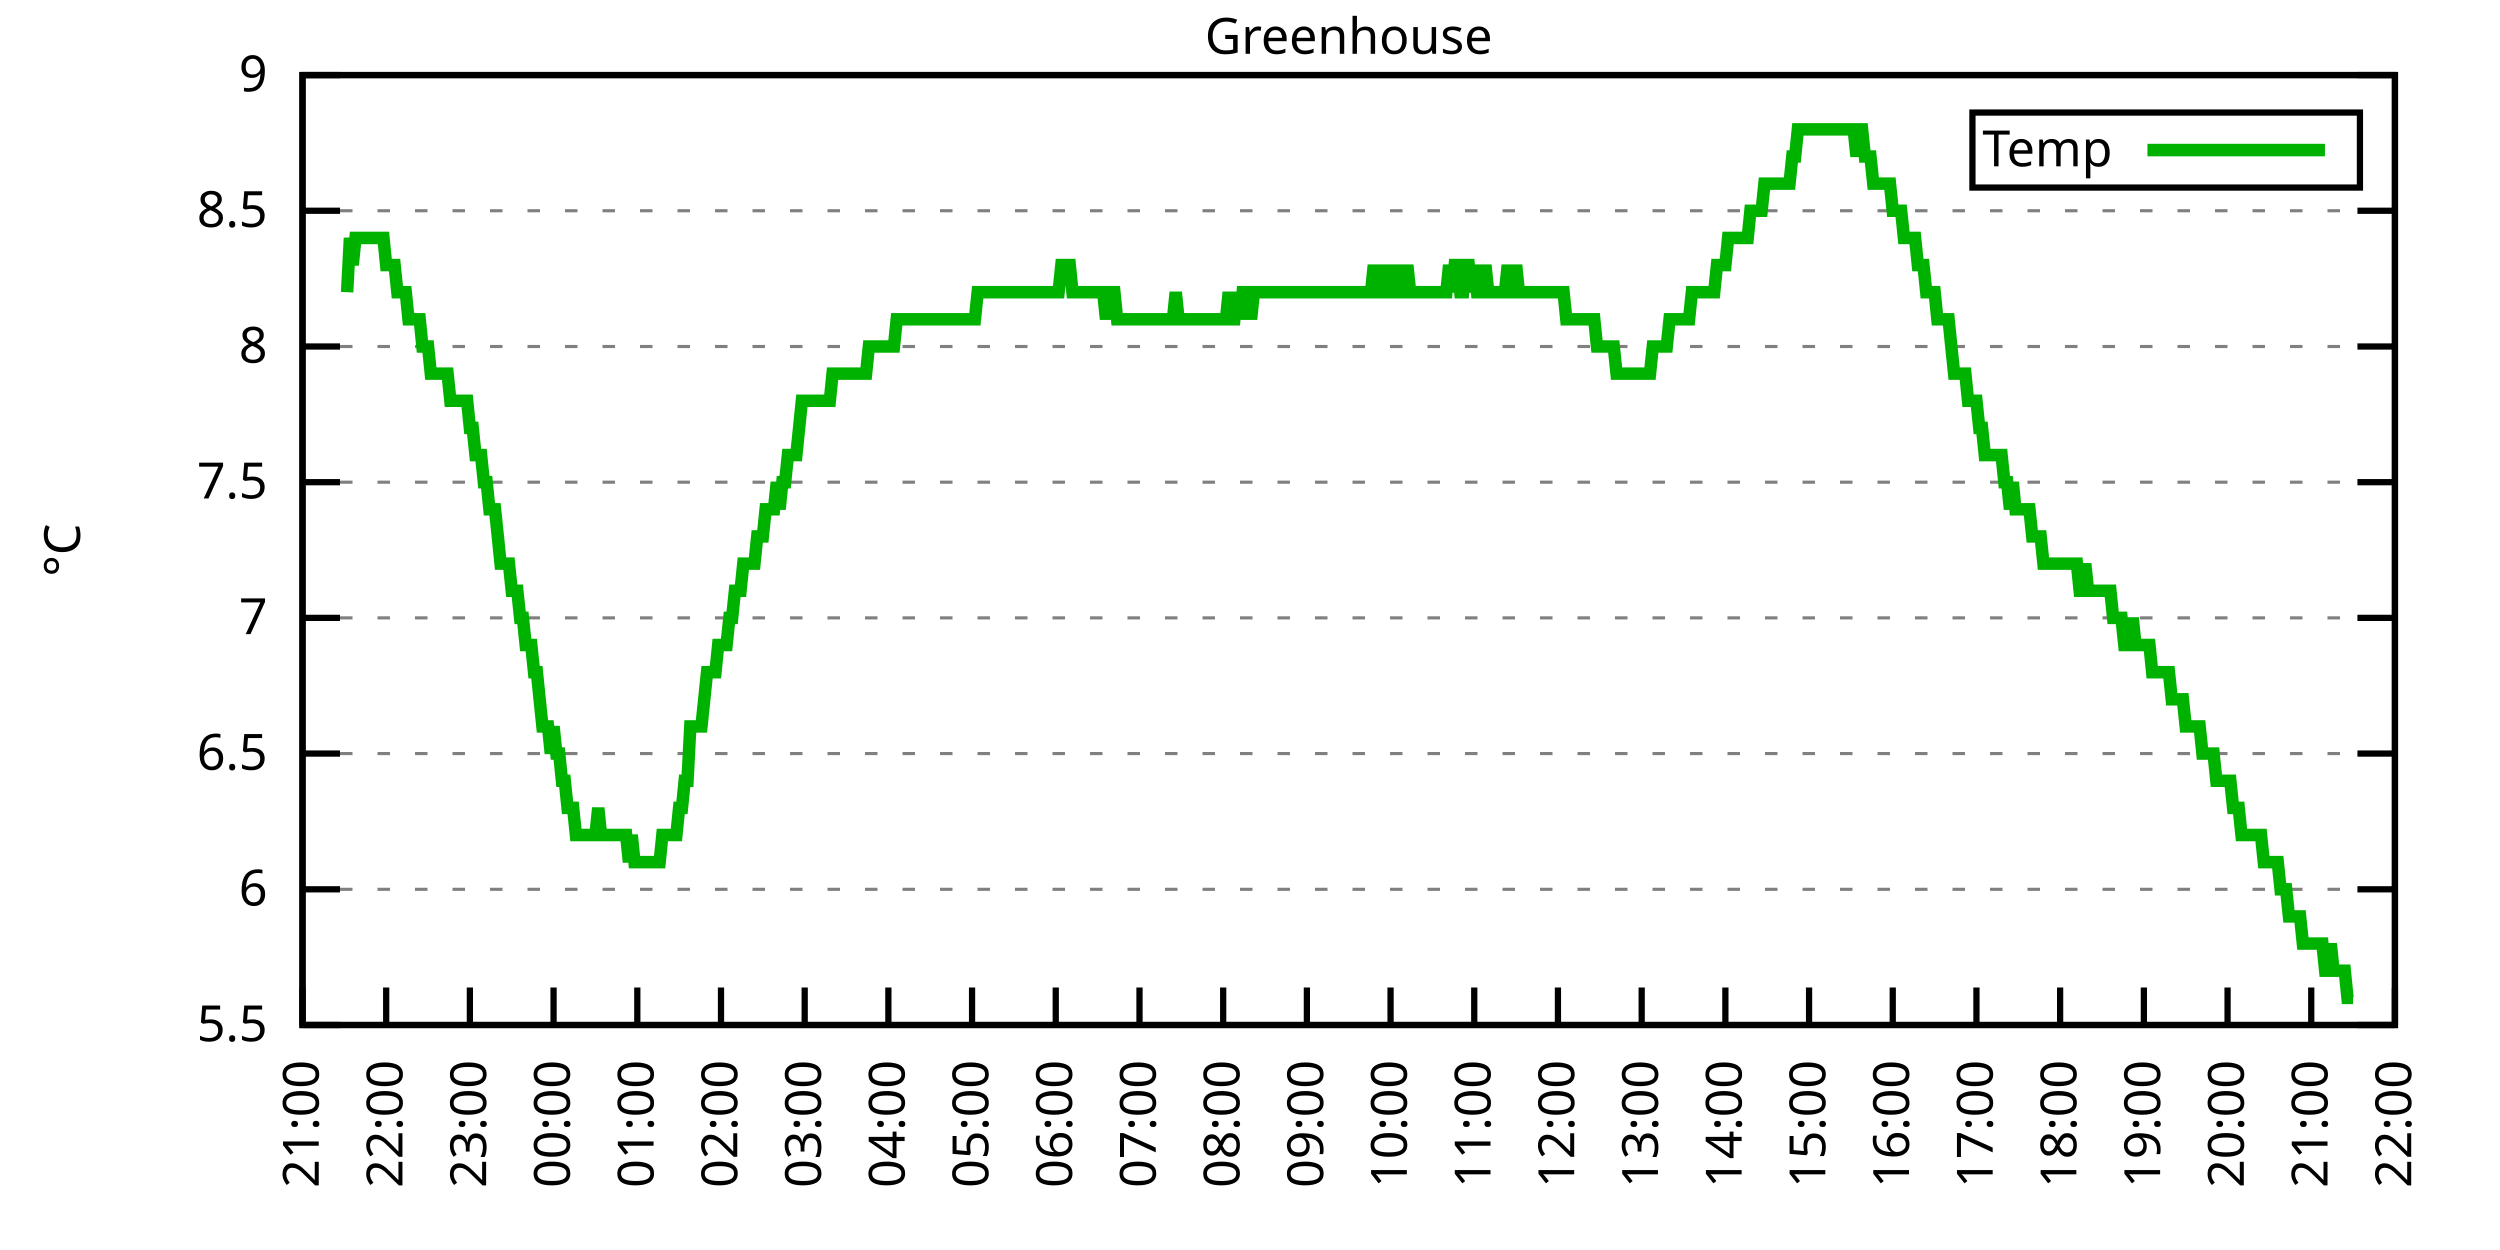
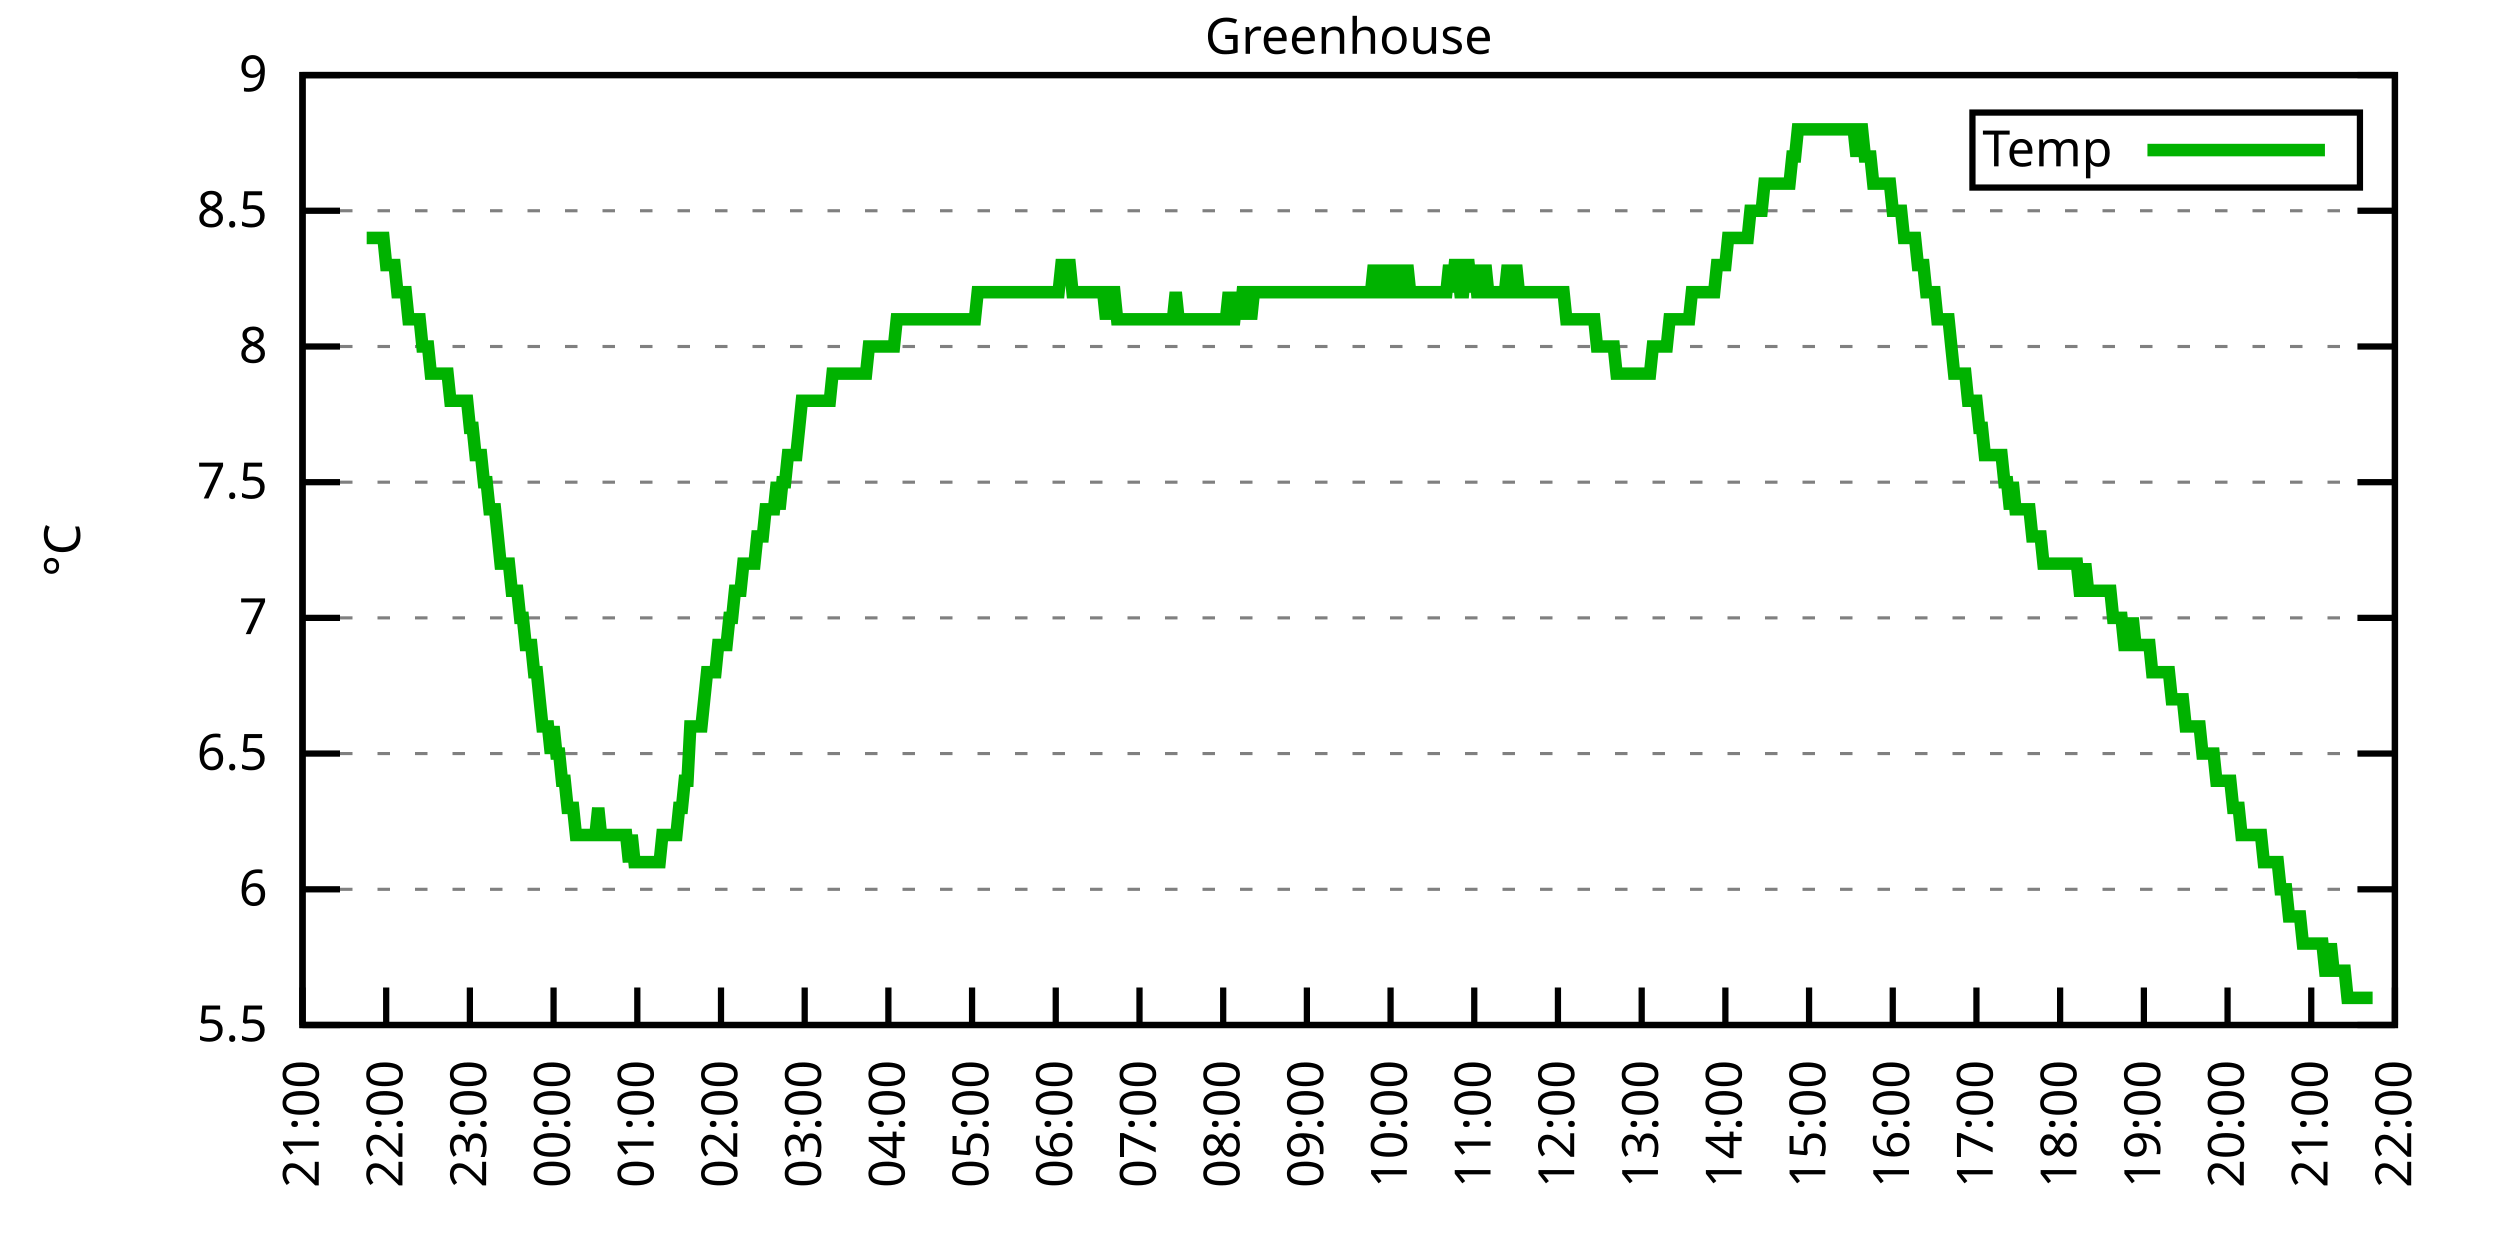
<svg xmlns="http://www.w3.org/2000/svg" xmlns:xlink="http://www.w3.org/1999/xlink" width="400" height="200" viewBox="0 0 400 200">
  <g id="gnuplot_canvas">
    <rect x="0" y="0" width="400" height="200" fill="none" />
    <defs>
      <circle id="gpDot" r="0.5" stroke-width="0.5" stroke="currentColor" />
      <path id="gpPt0" stroke-width="0.333" stroke="currentColor" d="M-1,0 h2 M0,-1 v2" />
      <path id="gpPt1" stroke-width="0.333" stroke="currentColor" d="M-1,-1 L1,1 M1,-1 L-1,1" />
      <path id="gpPt2" stroke-width="0.333" stroke="currentColor" d="M-1,0 L1,0 M0,-1 L0,1 M-1,-1 L1,1 M-1,1 L1,-1" />
      <rect id="gpPt3" stroke-width="0.333" stroke="currentColor" x="-1" y="-1" width="2" height="2" />
      <rect id="gpPt4" stroke-width="0.333" stroke="currentColor" fill="currentColor" x="-1" y="-1" width="2" height="2" />
      <circle id="gpPt5" stroke-width="0.333" stroke="currentColor" cx="0" cy="0" r="1" />
      <use xlink:href="#gpPt5" id="gpPt6" fill="currentColor" stroke="none" />
      <path id="gpPt7" stroke-width="0.333" stroke="currentColor" d="M0,-1.33 L-1.33,0.67 L1.33,0.67 z" />
      <use xlink:href="#gpPt7" id="gpPt8" fill="currentColor" stroke="none" />
      <use xlink:href="#gpPt7" id="gpPt9" stroke="currentColor" transform="rotate(180)" />
      <use xlink:href="#gpPt9" id="gpPt10" fill="currentColor" stroke="none" />
      <use xlink:href="#gpPt3" id="gpPt11" stroke="currentColor" transform="rotate(45)" />
      <use xlink:href="#gpPt11" id="gpPt12" fill="currentColor" stroke="none" />
      <path id="gpPt13" stroke-width="0.333" stroke="currentColor" d="M0,1.330 L1.265,0.411 L0.782,-1.067 L-0.782,-1.076 L-1.265,0.411 z" />
      <use xlink:href="#gpPt13" id="gpPt14" fill="currentColor" stroke="none" />
      <filter id="textbox" filterUnits="objectBoundingBox" x="0" y="0" height="1" width="1">
        <feFlood flood-color="white" flood-opacity="1" result="bgnd" />
        <feComposite in="SourceGraphic" in2="bgnd" operator="atop" />
      </filter>
      <filter id="greybox" filterUnits="objectBoundingBox" x="0" y="0" height="1" width="1">
        <feFlood flood-color="lightgrey" flood-opacity="1" result="grey" />
        <feComposite in="SourceGraphic" in2="grey" operator="atop" />
      </filter>
    </defs>
    <g fill="none" color="white" stroke="currentColor" stroke-width="1.00" stroke-linecap="butt" stroke-linejoin="miter">
</g>
    <g fill="none" color="black" stroke="currentColor" stroke-width="1.00" stroke-linecap="butt" stroke-linejoin="miter">
      <g stroke="none" shape-rendering="crispEdges">
        <polygon fill="rgb(255, 255, 255)" points="48.40,164.00 383.18,164.00 383.18,12.02 48.40,12.02 " />
      </g>
    </g>
    <g fill="none" color="black" stroke="currentColor" stroke-width="1.00" stroke-linecap="butt" stroke-linejoin="miter">
</g>
    <g fill="none" color="black" stroke="black" stroke-width="0.50" stroke-linecap="butt" stroke-linejoin="miter">
</g>
    <g fill="none" color="gray" stroke="currentColor" stroke-width="0.50" stroke-linecap="butt" stroke-linejoin="miter">
      <path stroke="gray" stroke-dasharray="2,4" class="gridline" d="M48.40,164.00 L383.19,164.00  " />
    </g>
    <g fill="none" color="gray" stroke="gray" stroke-width="1.00" stroke-linecap="butt" stroke-linejoin="miter">
</g>
    <g fill="none" color="black" stroke="currentColor" stroke-width="1.00" stroke-linecap="butt" stroke-linejoin="miter">
      <path stroke="black" d="M48.40,164.00 L54.40,164.00 M383.19,164.00 L377.19,164.00  " />
      <g transform="translate(42.80,166.60)" stroke="none" fill="black" font-family="Sans" font-size="8.00" text-anchor="end">
        <text>
          <tspan font-family="Sans"> 5.5</tspan>
        </text>
      </g>
    </g>
    <g fill="none" color="black" stroke="currentColor" stroke-width="1.00" stroke-linecap="butt" stroke-linejoin="miter">
</g>
    <g fill="none" color="black" stroke="black" stroke-width="0.50" stroke-linecap="butt" stroke-linejoin="miter">
</g>
    <g fill="none" color="gray" stroke="currentColor" stroke-width="0.50" stroke-linecap="butt" stroke-linejoin="miter">
      <path stroke="gray" stroke-dasharray="2,4" class="gridline" d="M48.40,142.29 L383.19,142.29  " />
    </g>
    <g fill="none" color="gray" stroke="gray" stroke-width="1.00" stroke-linecap="butt" stroke-linejoin="miter">
</g>
    <g fill="none" color="black" stroke="currentColor" stroke-width="1.00" stroke-linecap="butt" stroke-linejoin="miter">
      <path stroke="black" d="M48.40,142.29 L54.40,142.29 M383.19,142.29 L377.19,142.29  " />
      <g transform="translate(42.80,144.89)" stroke="none" fill="black" font-family="Sans" font-size="8.00" text-anchor="end">
        <text>
          <tspan font-family="Sans"> 6</tspan>
        </text>
      </g>
    </g>
    <g fill="none" color="black" stroke="currentColor" stroke-width="1.00" stroke-linecap="butt" stroke-linejoin="miter">
</g>
    <g fill="none" color="black" stroke="black" stroke-width="0.50" stroke-linecap="butt" stroke-linejoin="miter">
</g>
    <g fill="none" color="gray" stroke="currentColor" stroke-width="0.50" stroke-linecap="butt" stroke-linejoin="miter">
      <path stroke="gray" stroke-dasharray="2,4" class="gridline" d="M48.40,120.57 L383.19,120.57  " />
    </g>
    <g fill="none" color="gray" stroke="gray" stroke-width="1.00" stroke-linecap="butt" stroke-linejoin="miter">
</g>
    <g fill="none" color="black" stroke="currentColor" stroke-width="1.00" stroke-linecap="butt" stroke-linejoin="miter">
      <path stroke="black" d="M48.40,120.57 L54.40,120.57 M383.19,120.57 L377.19,120.57  " />
      <g transform="translate(42.80,123.17)" stroke="none" fill="black" font-family="Sans" font-size="8.00" text-anchor="end">
        <text>
          <tspan font-family="Sans"> 6.5</tspan>
        </text>
      </g>
    </g>
    <g fill="none" color="black" stroke="currentColor" stroke-width="1.00" stroke-linecap="butt" stroke-linejoin="miter">
</g>
    <g fill="none" color="black" stroke="black" stroke-width="0.50" stroke-linecap="butt" stroke-linejoin="miter">
</g>
    <g fill="none" color="gray" stroke="currentColor" stroke-width="0.50" stroke-linecap="butt" stroke-linejoin="miter">
      <path stroke="gray" stroke-dasharray="2,4" class="gridline" d="M48.40,98.86 L383.19,98.86  " />
    </g>
    <g fill="none" color="gray" stroke="gray" stroke-width="1.00" stroke-linecap="butt" stroke-linejoin="miter">
</g>
    <g fill="none" color="black" stroke="currentColor" stroke-width="1.00" stroke-linecap="butt" stroke-linejoin="miter">
      <path stroke="black" d="M48.40,98.86 L54.40,98.86 M383.19,98.86 L377.19,98.86  " />
      <g transform="translate(42.80,101.46)" stroke="none" fill="black" font-family="Sans" font-size="8.00" text-anchor="end">
        <text>
          <tspan font-family="Sans"> 7</tspan>
        </text>
      </g>
    </g>
    <g fill="none" color="black" stroke="currentColor" stroke-width="1.00" stroke-linecap="butt" stroke-linejoin="miter">
</g>
    <g fill="none" color="black" stroke="black" stroke-width="0.50" stroke-linecap="butt" stroke-linejoin="miter">
</g>
    <g fill="none" color="gray" stroke="currentColor" stroke-width="0.50" stroke-linecap="butt" stroke-linejoin="miter">
      <path stroke="gray" stroke-dasharray="2,4" class="gridline" d="M48.40,77.15 L383.19,77.15  " />
    </g>
    <g fill="none" color="gray" stroke="gray" stroke-width="1.00" stroke-linecap="butt" stroke-linejoin="miter">
</g>
    <g fill="none" color="black" stroke="currentColor" stroke-width="1.00" stroke-linecap="butt" stroke-linejoin="miter">
      <path stroke="black" d="M48.40,77.15 L54.40,77.15 M383.19,77.15 L377.19,77.15  " />
      <g transform="translate(42.80,79.75)" stroke="none" fill="black" font-family="Sans" font-size="8.00" text-anchor="end">
        <text>
          <tspan font-family="Sans"> 7.5</tspan>
        </text>
      </g>
    </g>
    <g fill="none" color="black" stroke="currentColor" stroke-width="1.00" stroke-linecap="butt" stroke-linejoin="miter">
</g>
    <g fill="none" color="black" stroke="black" stroke-width="0.50" stroke-linecap="butt" stroke-linejoin="miter">
</g>
    <g fill="none" color="gray" stroke="currentColor" stroke-width="0.50" stroke-linecap="butt" stroke-linejoin="miter">
      <path stroke="gray" stroke-dasharray="2,4" class="gridline" d="M48.40,55.44 L383.19,55.44  " />
    </g>
    <g fill="none" color="gray" stroke="gray" stroke-width="1.00" stroke-linecap="butt" stroke-linejoin="miter">
</g>
    <g fill="none" color="black" stroke="currentColor" stroke-width="1.00" stroke-linecap="butt" stroke-linejoin="miter">
      <path stroke="black" d="M48.40,55.44 L54.40,55.44 M383.19,55.44 L377.19,55.44  " />
      <g transform="translate(42.80,58.04)" stroke="none" fill="black" font-family="Sans" font-size="8.00" text-anchor="end">
        <text>
          <tspan font-family="Sans"> 8</tspan>
        </text>
      </g>
    </g>
    <g fill="none" color="black" stroke="currentColor" stroke-width="1.00" stroke-linecap="butt" stroke-linejoin="miter">
</g>
    <g fill="none" color="black" stroke="black" stroke-width="0.50" stroke-linecap="butt" stroke-linejoin="miter">
</g>
    <g fill="none" color="gray" stroke="currentColor" stroke-width="0.50" stroke-linecap="butt" stroke-linejoin="miter">
      <path stroke="gray" stroke-dasharray="2,4" class="gridline" d="M48.40,33.72 L383.19,33.72  " />
    </g>
    <g fill="none" color="gray" stroke="gray" stroke-width="1.00" stroke-linecap="butt" stroke-linejoin="miter">
</g>
    <g fill="none" color="black" stroke="currentColor" stroke-width="1.00" stroke-linecap="butt" stroke-linejoin="miter">
      <path stroke="black" d="M48.40,33.72 L54.40,33.72 M383.19,33.72 L377.19,33.72  " />
      <g transform="translate(42.80,36.32)" stroke="none" fill="black" font-family="Sans" font-size="8.00" text-anchor="end">
        <text>
          <tspan font-family="Sans"> 8.5</tspan>
        </text>
      </g>
    </g>
    <g fill="none" color="black" stroke="currentColor" stroke-width="1.00" stroke-linecap="butt" stroke-linejoin="miter">
</g>
    <g fill="none" color="black" stroke="black" stroke-width="0.50" stroke-linecap="butt" stroke-linejoin="miter">
</g>
    <g fill="none" color="gray" stroke="currentColor" stroke-width="0.50" stroke-linecap="butt" stroke-linejoin="miter">
      <path stroke="gray" stroke-dasharray="2,4" class="gridline" d="M48.40,12.01 L383.19,12.01  " />
    </g>
    <g fill="none" color="gray" stroke="gray" stroke-width="1.00" stroke-linecap="butt" stroke-linejoin="miter">
</g>
    <g fill="none" color="black" stroke="currentColor" stroke-width="1.00" stroke-linecap="butt" stroke-linejoin="miter">
      <path stroke="black" d="M48.40,12.01 L54.40,12.01 M383.19,12.01 L377.19,12.01  " />
      <g transform="translate(42.80,14.61)" stroke="none" fill="black" font-family="Sans" font-size="8.00" text-anchor="end">
        <text>
          <tspan font-family="Sans"> 9</tspan>
        </text>
      </g>
    </g>
    <g fill="none" color="black" stroke="currentColor" stroke-width="1.00" stroke-linecap="butt" stroke-linejoin="miter">
      <path stroke="black" d="M48.40,164.00 L48.40,158.00  " />
      <g transform="translate(51.00,169.60) rotate(270.00)" stroke="none" fill="black" font-family="Sans" font-size="8.00" text-anchor="end">
        <text>
          <tspan font-family="Sans">21:00</tspan>
        </text>
      </g>
    </g>
    <g fill="none" color="black" stroke="currentColor" stroke-width="1.00" stroke-linecap="butt" stroke-linejoin="miter">
      <path stroke="black" d="M61.79,164.00 L61.79,158.00  " />
      <g transform="translate(64.39,169.60) rotate(270.00)" stroke="none" fill="black" font-family="Sans" font-size="8.00" text-anchor="end">
        <text>
          <tspan font-family="Sans">22:00</tspan>
        </text>
      </g>
    </g>
    <g fill="none" color="black" stroke="currentColor" stroke-width="1.00" stroke-linecap="butt" stroke-linejoin="miter">
      <path stroke="black" d="M75.18,164.00 L75.18,158.00  " />
      <g transform="translate(77.78,169.60) rotate(270.00)" stroke="none" fill="black" font-family="Sans" font-size="8.00" text-anchor="end">
        <text>
          <tspan font-family="Sans">23:00</tspan>
        </text>
      </g>
    </g>
    <g fill="none" color="black" stroke="currentColor" stroke-width="1.00" stroke-linecap="butt" stroke-linejoin="miter">
      <path stroke="black" d="M88.57,164.00 L88.57,158.00  " />
      <g transform="translate(91.17,169.60) rotate(270.00)" stroke="none" fill="black" font-family="Sans" font-size="8.00" text-anchor="end">
        <text>
          <tspan font-family="Sans">00:00</tspan>
        </text>
      </g>
    </g>
    <g fill="none" color="black" stroke="currentColor" stroke-width="1.00" stroke-linecap="butt" stroke-linejoin="miter">
      <path stroke="black" d="M101.97,164.00 L101.97,158.00  " />
      <g transform="translate(104.57,169.60) rotate(270.00)" stroke="none" fill="black" font-family="Sans" font-size="8.00" text-anchor="end">
        <text>
          <tspan font-family="Sans">01:00</tspan>
        </text>
      </g>
    </g>
    <g fill="none" color="black" stroke="currentColor" stroke-width="1.00" stroke-linecap="butt" stroke-linejoin="miter">
      <path stroke="black" d="M115.36,164.00 L115.36,158.00  " />
      <g transform="translate(117.96,169.60) rotate(270.00)" stroke="none" fill="black" font-family="Sans" font-size="8.00" text-anchor="end">
        <text>
          <tspan font-family="Sans">02:00</tspan>
        </text>
      </g>
    </g>
    <g fill="none" color="black" stroke="currentColor" stroke-width="1.00" stroke-linecap="butt" stroke-linejoin="miter">
      <path stroke="black" d="M128.75,164.00 L128.75,158.00  " />
      <g transform="translate(131.35,169.60) rotate(270.00)" stroke="none" fill="black" font-family="Sans" font-size="8.00" text-anchor="end">
        <text>
          <tspan font-family="Sans">03:00</tspan>
        </text>
      </g>
    </g>
    <g fill="none" color="black" stroke="currentColor" stroke-width="1.00" stroke-linecap="butt" stroke-linejoin="miter">
      <path stroke="black" d="M142.14,164.00 L142.14,158.00  " />
      <g transform="translate(144.74,169.60) rotate(270.00)" stroke="none" fill="black" font-family="Sans" font-size="8.00" text-anchor="end">
        <text>
          <tspan font-family="Sans">04:00</tspan>
        </text>
      </g>
    </g>
    <g fill="none" color="black" stroke="currentColor" stroke-width="1.00" stroke-linecap="butt" stroke-linejoin="miter">
      <path stroke="black" d="M155.53,164.00 L155.53,158.00  " />
      <g transform="translate(158.13,169.60) rotate(270.00)" stroke="none" fill="black" font-family="Sans" font-size="8.00" text-anchor="end">
        <text>
          <tspan font-family="Sans">05:00</tspan>
        </text>
      </g>
    </g>
    <g fill="none" color="black" stroke="currentColor" stroke-width="1.00" stroke-linecap="butt" stroke-linejoin="miter">
      <path stroke="black" d="M168.92,164.00 L168.92,158.00  " />
      <g transform="translate(171.52,169.60) rotate(270.00)" stroke="none" fill="black" font-family="Sans" font-size="8.00" text-anchor="end">
        <text>
          <tspan font-family="Sans">06:00</tspan>
        </text>
      </g>
    </g>
    <g fill="none" color="black" stroke="currentColor" stroke-width="1.00" stroke-linecap="butt" stroke-linejoin="miter">
      <path stroke="black" d="M182.32,164.00 L182.32,158.00  " />
      <g transform="translate(184.92,169.60) rotate(270.00)" stroke="none" fill="black" font-family="Sans" font-size="8.00" text-anchor="end">
        <text>
          <tspan font-family="Sans">07:00</tspan>
        </text>
      </g>
    </g>
    <g fill="none" color="black" stroke="currentColor" stroke-width="1.00" stroke-linecap="butt" stroke-linejoin="miter">
      <path stroke="black" d="M195.71,164.00 L195.71,158.00  " />
      <g transform="translate(198.31,169.60) rotate(270.00)" stroke="none" fill="black" font-family="Sans" font-size="8.00" text-anchor="end">
        <text>
          <tspan font-family="Sans">08:00</tspan>
        </text>
      </g>
    </g>
    <g fill="none" color="black" stroke="currentColor" stroke-width="1.00" stroke-linecap="butt" stroke-linejoin="miter">
      <path stroke="black" d="M209.10,164.00 L209.10,158.00  " />
      <g transform="translate(211.70,169.60) rotate(270.00)" stroke="none" fill="black" font-family="Sans" font-size="8.00" text-anchor="end">
        <text>
          <tspan font-family="Sans">09:00</tspan>
        </text>
      </g>
    </g>
    <g fill="none" color="black" stroke="currentColor" stroke-width="1.00" stroke-linecap="butt" stroke-linejoin="miter">
      <path stroke="black" d="M222.49,164.00 L222.49,158.00  " />
      <g transform="translate(225.09,169.60) rotate(270.00)" stroke="none" fill="black" font-family="Sans" font-size="8.00" text-anchor="end">
        <text>
          <tspan font-family="Sans">10:00</tspan>
        </text>
      </g>
    </g>
    <g fill="none" color="black" stroke="currentColor" stroke-width="1.00" stroke-linecap="butt" stroke-linejoin="miter">
      <path stroke="black" d="M235.88,164.00 L235.88,158.00  " />
      <g transform="translate(238.48,169.60) rotate(270.00)" stroke="none" fill="black" font-family="Sans" font-size="8.00" text-anchor="end">
        <text>
          <tspan font-family="Sans">11:00</tspan>
        </text>
      </g>
    </g>
    <g fill="none" color="black" stroke="currentColor" stroke-width="1.00" stroke-linecap="butt" stroke-linejoin="miter">
      <path stroke="black" d="M249.27,164.00 L249.27,158.00  " />
      <g transform="translate(251.87,169.60) rotate(270.00)" stroke="none" fill="black" font-family="Sans" font-size="8.00" text-anchor="end">
        <text>
          <tspan font-family="Sans">12:00</tspan>
        </text>
      </g>
    </g>
    <g fill="none" color="black" stroke="currentColor" stroke-width="1.00" stroke-linecap="butt" stroke-linejoin="miter">
      <path stroke="black" d="M262.67,164.00 L262.67,158.00  " />
      <g transform="translate(265.27,169.60) rotate(270.00)" stroke="none" fill="black" font-family="Sans" font-size="8.00" text-anchor="end">
        <text>
          <tspan font-family="Sans">13:00</tspan>
        </text>
      </g>
    </g>
    <g fill="none" color="black" stroke="currentColor" stroke-width="1.00" stroke-linecap="butt" stroke-linejoin="miter">
      <path stroke="black" d="M276.06,164.00 L276.06,158.00  " />
      <g transform="translate(278.66,169.60) rotate(270.00)" stroke="none" fill="black" font-family="Sans" font-size="8.00" text-anchor="end">
        <text>
          <tspan font-family="Sans">14:00</tspan>
        </text>
      </g>
    </g>
    <g fill="none" color="black" stroke="currentColor" stroke-width="1.00" stroke-linecap="butt" stroke-linejoin="miter">
      <path stroke="black" d="M289.45,164.00 L289.45,158.00  " />
      <g transform="translate(292.05,169.60) rotate(270.00)" stroke="none" fill="black" font-family="Sans" font-size="8.00" text-anchor="end">
        <text>
          <tspan font-family="Sans">15:00</tspan>
        </text>
      </g>
    </g>
    <g fill="none" color="black" stroke="currentColor" stroke-width="1.00" stroke-linecap="butt" stroke-linejoin="miter">
      <path stroke="black" d="M302.84,164.00 L302.84,158.00  " />
      <g transform="translate(305.44,169.60) rotate(270.00)" stroke="none" fill="black" font-family="Sans" font-size="8.00" text-anchor="end">
        <text>
          <tspan font-family="Sans">16:00</tspan>
        </text>
      </g>
    </g>
    <g fill="none" color="black" stroke="currentColor" stroke-width="1.00" stroke-linecap="butt" stroke-linejoin="miter">
      <path stroke="black" d="M316.23,164.00 L316.23,158.00  " />
      <g transform="translate(318.83,169.60) rotate(270.00)" stroke="none" fill="black" font-family="Sans" font-size="8.00" text-anchor="end">
        <text>
          <tspan font-family="Sans">17:00</tspan>
        </text>
      </g>
    </g>
    <g fill="none" color="black" stroke="currentColor" stroke-width="1.00" stroke-linecap="butt" stroke-linejoin="miter">
      <path stroke="black" d="M329.62,164.00 L329.62,158.00  " />
      <g transform="translate(332.22,169.60) rotate(270.00)" stroke="none" fill="black" font-family="Sans" font-size="8.00" text-anchor="end">
        <text>
          <tspan font-family="Sans">18:00</tspan>
        </text>
      </g>
    </g>
    <g fill="none" color="black" stroke="currentColor" stroke-width="1.00" stroke-linecap="butt" stroke-linejoin="miter">
      <path stroke="black" d="M343.02,164.00 L343.02,158.00  " />
      <g transform="translate(345.62,169.60) rotate(270.00)" stroke="none" fill="black" font-family="Sans" font-size="8.00" text-anchor="end">
        <text>
          <tspan font-family="Sans">19:00</tspan>
        </text>
      </g>
    </g>
    <g fill="none" color="black" stroke="currentColor" stroke-width="1.00" stroke-linecap="butt" stroke-linejoin="miter">
      <path stroke="black" d="M356.41,164.00 L356.41,158.00  " />
      <g transform="translate(359.01,169.60) rotate(270.00)" stroke="none" fill="black" font-family="Sans" font-size="8.00" text-anchor="end">
        <text>
          <tspan font-family="Sans">20:00</tspan>
        </text>
      </g>
    </g>
    <g fill="none" color="black" stroke="currentColor" stroke-width="1.00" stroke-linecap="butt" stroke-linejoin="miter">
      <path stroke="black" d="M369.80,164.00 L369.80,158.00  " />
      <g transform="translate(372.40,169.60) rotate(270.00)" stroke="none" fill="black" font-family="Sans" font-size="8.00" text-anchor="end">
        <text>
          <tspan font-family="Sans">21:00</tspan>
        </text>
      </g>
    </g>
    <g fill="none" color="black" stroke="currentColor" stroke-width="1.00" stroke-linecap="butt" stroke-linejoin="miter">
      <path stroke="black" d="M383.19,164.00 L383.19,158.00  " />
      <g transform="translate(385.79,169.60) rotate(270.00)" stroke="none" fill="black" font-family="Sans" font-size="8.00" text-anchor="end">
        <text>
          <tspan font-family="Sans">22:00</tspan>
        </text>
      </g>
    </g>
    <g fill="none" color="black" stroke="currentColor" stroke-width="1.00" stroke-linecap="butt" stroke-linejoin="miter">
</g>
    <g fill="none" color="black" stroke="currentColor" stroke-width="1.00" stroke-linecap="butt" stroke-linejoin="miter">
      <path stroke="black" d="M48.40,12.01 L48.40,164.00 L383.19,164.00 L383.19,12.01 L48.40,12.01 Z  " />
    </g>
    <g fill="none" color="black" stroke="currentColor" stroke-width="1.00" stroke-linecap="butt" stroke-linejoin="miter">
</g>
    <g fill="none" color="black" stroke="currentColor" stroke-width="1.00" stroke-linecap="butt" stroke-linejoin="miter">
      <path stroke="black" d="M315.59,30.01 L315.59,18.01 L377.59,18.01 L377.59,30.01 L315.59,30.01 Z  " />
    </g>
    <g id="Greenhouse_plot_1">
      <g fill="none" color="white" stroke="black" stroke-width="2.00" stroke-linecap="butt" stroke-linejoin="miter">
</g>
      <g fill="none" color="black" stroke="currentColor" stroke-width="2.00" stroke-linecap="butt" stroke-linejoin="miter">
        <g transform="translate(337.99,26.61)" stroke="none" fill="black" font-family="Sans" font-size="8.00" text-anchor="end">
          <text>
            <tspan font-family="Sans">Temp</tspan>
          </text>
        </g>
      </g>
      <g fill="none" color="black" stroke="currentColor" stroke-width="2.00" stroke-linecap="butt" stroke-linejoin="miter">
-         <path stroke="rgb(  0, 178,   0)" d="M343.59,24.01 L371.99,24.01 M55.54,46.75 L55.99,38.07 L56.43,42.41 L56.88,38.07 L57.33,38.07 L57.77,38.07   L58.22,38.07 L58.67,38.07 L59.11,38.07 L59.56,38.07 L60.01,38.07 L60.45,38.07 L60.90,38.07 L61.35,38.07   L61.79,42.41 L62.24,42.41 L62.68,42.41 L63.13,42.41 L63.58,46.75 L64.02,46.75 L64.47,46.75 L64.92,46.75   L65.36,51.09 L65.81,51.09 L66.26,51.09 L66.70,51.09 L67.15,51.09 L67.59,55.44 L68.04,55.44 L68.49,55.44   L68.93,59.78 L69.38,59.78 L69.83,59.78 L70.27,59.78 L70.72,59.78 L71.17,59.78 L71.61,59.78 L72.06,64.12   L72.50,64.12 L72.95,64.12 L73.40,64.12 L73.84,64.12 L74.29,64.12 L74.74,64.12 L75.18,68.46 L75.63,68.46   L76.08,72.81 L76.52,72.81 L76.97,72.81 L77.42,77.15 L77.86,77.15 L78.31,81.49 L78.75,81.49 L79.20,81.49   L79.65,85.83 L80.09,90.18 L80.54,90.18 L80.99,90.18 L81.43,90.18 L81.88,94.52 L82.33,94.52 L82.77,94.52   L83.22,98.86 L83.66,98.86 L84.11,103.20 L84.56,103.20 L85.00,103.20 L85.45,107.55 L85.90,107.55 L86.34,111.89   L86.79,116.23 L87.24,116.23 L87.68,116.23 L88.13,120.57 L88.57,116.23 L89.02,120.57 L89.47,120.57 L89.91,124.92   L90.36,124.92 L90.81,129.26 L91.25,129.26 L91.70,129.26 L92.15,133.60 L92.59,133.60 L93.04,133.60 L93.49,133.60   L93.93,133.60 L94.38,133.60 L94.82,133.60 L95.27,133.60 L95.72,129.26 L96.16,133.60 L96.61,133.60 L97.06,133.60   L97.50,133.60 L97.95,133.60 L98.40,133.60 L98.84,133.60 L99.29,133.60 L99.73,133.60 L100.18,133.60 L100.63,137.94   L101.07,133.60 L101.52,137.94 L101.97,137.94 L102.41,137.94 L102.86,137.94 L103.31,137.94 L103.75,137.94 L104.20,137.94   L104.64,137.94 L105.09,137.94 L105.54,137.94 L105.98,133.60 L106.43,133.60 L106.88,133.60 L107.32,133.60 L107.77,133.60   L108.22,133.60 L108.66,129.26 L109.11,129.26 L109.55,124.92 L110.00,124.92 L110.45,116.23 L110.89,116.23 L111.34,116.23   L111.79,116.23 L112.23,116.23 L112.68,111.89 L113.13,107.55 L113.57,107.55 L114.02,107.55 L114.47,107.55 L114.91,103.20   L115.36,103.20 L115.80,103.20 L116.25,103.20 L116.70,98.86 L117.14,98.86 L117.59,94.52 L118.04,94.52 L118.48,94.52   L118.93,90.18 L119.38,90.18 L119.82,90.18 L120.27,90.18 L120.71,90.18 L121.16,85.83 L121.61,85.83 L122.05,85.83   L122.50,81.49 L122.95,81.49 L123.39,81.49 L123.84,81.49 L124.29,77.15 L124.73,81.49 L125.18,77.15 L125.62,77.15   L126.07,72.81 L126.52,72.81 L126.96,72.81 L127.41,72.81 L127.86,68.46 L128.30,64.12 L128.75,64.12 L129.20,64.12   L129.64,64.12 L130.09,64.12 L130.54,64.12 L130.98,64.12 L131.43,64.12 L131.87,64.12 L132.32,64.12 L132.77,64.12   L133.21,59.78 L133.66,59.78 L134.11,59.78 L134.55,59.78 L135.00,59.78 L135.45,59.78 L135.89,59.78 L136.34,59.78   L136.78,59.78 L137.23,59.78 L137.68,59.78 L138.12,59.78 L138.57,59.78 L139.02,55.44 L139.46,55.44 L139.91,55.44   L140.36,55.44 L140.80,55.44 L141.25,55.44 L141.69,55.44 L142.14,55.44 L142.59,55.44 L143.03,55.44 L143.48,51.09   L143.93,51.09 L144.37,51.09 L144.82,51.09 L145.27,51.09 L145.71,51.09 L146.16,51.09 L146.61,51.09 L147.05,51.09   L147.50,51.09 L147.94,51.09 L148.39,51.09 L148.84,51.09 L149.28,51.09 L149.73,51.09 L150.18,51.09 L150.62,51.09   L151.07,51.09 L151.52,51.09 L151.96,51.09 L152.41,51.09 L152.85,51.09 L153.30,51.09 L153.75,51.09 L154.19,51.09   L154.64,51.09 L155.09,51.09 L155.53,51.09 L155.98,51.09 L156.43,46.75 L156.87,46.75 L157.32,46.75 L157.76,46.75   L158.21,46.75 L158.66,46.75 L159.10,46.75 L159.55,46.75 L160.00,46.75 L160.44,46.75 L160.89,46.75 L161.34,46.75   L161.78,46.75 L162.23,46.75 L162.67,46.75 L163.12,46.75 L163.57,46.75 L164.01,46.75 L164.46,46.75 L164.91,46.75   L165.35,46.75 L165.80,46.75 L166.25,46.75 L166.69,46.75 L167.14,46.75 L167.59,46.75 L168.03,46.75 L168.48,46.75   L168.92,46.75 L169.37,46.75 L169.82,42.41 L170.26,42.41 L170.71,42.41 L171.16,42.41 L171.60,46.75 L172.05,46.75   L172.50,46.75 L172.94,46.75 L173.39,46.75 L173.83,46.75 L174.28,46.75 L174.73,46.75 L175.17,46.75 L175.62,46.75   L176.07,46.75 L176.51,46.75 L176.96,51.09 L177.41,46.75 L177.85,46.75 L178.30,46.75 L178.74,51.09 L179.19,51.09   L179.64,51.09 L180.08,51.09 L180.53,51.09 L180.98,51.09 L181.42,51.09 L181.87,51.09 L182.32,51.09 L182.76,51.09   L183.21,51.09 L183.66,51.09 L184.10,51.09 L184.55,51.09 L184.99,51.09 L185.44,51.09 L185.89,51.09 L186.33,51.09   L186.78,51.09 L187.23,51.09 L187.67,51.09 L188.12,46.75 L188.57,51.09 L189.01,51.09 L189.46,51.09 L189.90,51.09   L190.35,51.09 L190.80,51.09 L191.24,51.09 L191.69,51.09 L192.14,51.09 L192.58,51.09 L193.03,51.09 L193.48,51.09   L193.92,51.09 L194.37,51.09 L194.81,51.09 L195.26,51.09 L195.71,51.09 L196.15,51.09 L196.60,46.75 L197.05,51.09   L197.49,51.09 L197.94,46.75 L198.39,51.09 L198.83,46.75 L199.28,46.75 L199.73,46.75 L200.17,51.09 L200.62,46.75   L201.06,46.75 L201.51,46.75 L201.96,46.75 L202.40,46.75 L202.85,46.75 L203.30,46.75 L203.74,46.75 L204.19,46.75   L204.64,46.75 L205.08,46.75 L205.53,46.75 L205.97,46.75 L206.42,46.75 L206.87,46.75 L207.31,46.75 L207.76,46.75   L208.21,46.75 L208.65,46.75 L209.10,46.75 L209.55,46.75 L209.99,46.75 L210.44,46.75 L210.88,46.75 L211.33,46.75   L211.78,46.75 L212.22,46.75 L212.67,46.75 L213.12,46.75 L213.56,46.75 L214.01,46.75 L214.46,46.75 L214.90,46.75   L215.35,46.75 L215.80,46.75 L216.24,46.75 L216.69,46.75 L217.13,46.75 L217.58,46.75 L218.03,46.75 L218.47,46.75   L218.92,46.75 L219.37,46.75 L219.81,42.41 L220.26,46.75 L220.71,46.75 L221.15,42.41 L221.60,46.75 L222.04,46.75   L222.49,42.41 L222.94,46.75 L223.38,46.75 L223.83,42.41 L224.28,46.75 L224.72,46.75 L225.17,42.41 L225.62,46.75   L226.06,46.75 L226.51,46.75 L226.95,46.75 L227.40,46.75 L227.85,46.75 L228.29,46.75 L228.74,46.75 L229.19,46.75   L229.63,46.75 L230.08,46.75 L230.53,46.75 L230.97,46.75 L231.42,46.75 L231.86,42.41 L232.31,46.75 L232.76,42.41   L233.20,42.41 L233.65,46.75 L234.10,46.75 L234.54,42.41 L234.99,42.41 L235.44,46.75 L235.88,42.41 L236.33,46.75   L236.78,46.75 L237.22,46.75 L237.67,42.41 L238.11,46.75 L238.56,46.75 L239.01,46.75 L239.45,46.75 L239.90,46.75   L240.35,46.75 L240.79,46.75 L241.24,42.41 L241.69,46.75 L242.13,46.75 L242.58,42.41 L243.02,46.75 L243.47,46.75   L243.92,46.75 L244.36,46.75 L244.81,46.75 L245.26,46.75 L245.70,46.75 L246.15,46.75 L246.60,46.75 L247.04,46.75   L247.49,46.75 L247.93,46.75 L248.38,46.75 L248.83,46.75 L249.27,46.75 L249.72,46.75 L250.17,46.75 L250.61,51.09   L251.06,51.09 L251.51,51.09 L251.95,51.09 L252.40,51.09 L252.85,51.09 L253.29,51.09 L253.74,51.09 L254.18,51.09   L254.63,51.09 L255.08,51.09 L255.52,55.44 L255.97,55.44 L256.42,55.44 L256.86,55.44 L257.31,55.44 L257.76,55.44   L258.20,55.44 L258.65,59.78 L259.09,59.78 L259.54,59.78 L259.99,59.78 L260.43,59.78 L260.88,59.78 L261.33,59.78   L261.77,59.78 L262.22,59.78 L262.67,59.78 L263.11,59.78 L263.56,59.78 L264.00,59.78 L264.45,55.44 L264.90,55.44   L265.34,55.44 L265.79,55.44 L266.24,55.44 L266.68,55.44 L267.13,51.09 L267.58,51.09 L268.02,51.09 L268.47,51.09   L268.92,51.09 L269.36,51.09 L269.81,51.09 L270.25,51.09 L270.70,46.75 L271.15,46.75 L271.59,46.75 L272.04,46.75   L272.49,46.75 L272.93,46.75 L273.38,46.75 L273.83,46.75 L274.27,46.75 L274.72,42.41 L275.16,42.41 L275.61,42.41   L276.06,42.41 L276.50,38.07 L276.95,38.07 L277.40,38.07 L277.84,38.07 L278.29,38.07 L278.74,38.07 L279.18,38.07   L279.63,38.07 L280.07,33.72 L280.52,33.72 L280.97,33.72 L281.41,33.72 L281.86,33.72 L282.31,29.38 L282.75,29.38   L283.20,29.38 L283.65,29.38 L284.09,29.38 L284.54,29.38 L284.98,29.38 L285.43,29.38 L285.88,29.38 L286.32,29.38   L286.77,25.04 L287.22,25.04 L287.66,20.70 L288.11,20.70 L288.56,20.70 L289.00,20.70 L289.45,20.70 L289.90,20.70   L290.34,20.70 L290.79,20.70 L291.23,20.70 L291.68,20.70 L292.13,20.70 L292.57,20.70 L293.02,20.70 L293.47,20.70   L293.91,20.70 L294.36,20.70 L294.81,20.70 L295.25,20.70 L295.70,20.70 L296.14,20.70 L296.59,20.70 L297.04,25.04   L297.48,20.70 L297.93,20.70 L298.38,25.04 L298.82,25.04 L299.27,25.04 L299.72,29.38 L300.16,29.38 L300.61,29.38   L301.05,29.38 L301.50,29.38 L301.95,29.38 L302.39,29.38 L302.84,33.72 L303.29,33.72 L303.73,33.72 L304.18,33.72   L304.63,38.07 L305.07,38.07 L305.52,38.07 L305.97,38.07 L306.41,38.07 L306.86,42.41 L307.30,42.41 L307.75,42.41   L308.20,46.75 L308.64,46.75 L309.09,46.75 L309.54,46.75 L309.98,51.09 L310.43,51.09 L310.88,51.09 L311.32,51.09   L311.77,51.09 L312.21,55.44 L312.66,59.78 L313.11,59.78 L313.55,59.78 L314.00,59.78 L314.45,59.78 L314.89,64.12   L315.34,64.12 L315.79,64.12 L316.23,64.12 L316.68,68.46 L317.12,68.46 L317.57,72.81 L318.02,72.81 L318.46,72.81   L318.91,72.81 L319.36,72.81 L319.80,72.81 L320.25,72.81 L320.70,77.15 L321.14,77.15 L321.59,81.49 L322.04,77.15   L322.48,81.49 L322.93,81.49 L323.37,81.49 L323.82,81.49 L324.27,81.49 L324.71,81.49 L325.16,85.83 L325.61,85.83   L326.05,85.83 L326.50,85.83 L326.95,90.18 L327.39,90.18 L327.84,90.18 L328.28,90.18 L328.73,90.18 L329.18,90.18   L329.62,90.18 L330.07,90.18 L330.52,90.18 L330.96,90.18 L331.41,90.18 L331.86,90.18 L332.30,90.18 L332.75,94.52   L333.19,94.52 L333.64,90.18 L334.09,94.52 L334.53,94.52 L334.98,94.52 L335.43,94.52 L335.87,94.52 L336.32,94.52   L336.77,94.52 L337.21,94.52 L337.66,94.52 L338.10,98.86 L338.55,98.86 L339.00,98.86 L339.44,98.86 L339.89,103.20   L340.34,103.20 L340.78,103.20 L341.23,98.86 L341.68,103.20 L342.12,103.20 L342.57,103.20 L343.02,103.20 L343.46,103.20   L343.91,103.20 L344.35,107.55 L344.80,107.55 L345.25,107.55 L345.69,107.55 L346.14,107.55 L346.59,107.55 L347.03,107.55   L347.48,111.89 L347.93,111.89 L348.37,111.89 L348.82,111.89 L349.26,111.89 L349.71,116.23 L350.16,116.23 L350.60,116.23   L351.05,116.23 L351.50,116.23 L351.94,116.23 L352.39,120.57 L352.84,120.57 L353.28,120.57 L353.73,120.57 L354.17,120.57   L354.62,124.92 L355.07,124.92 L355.51,124.92 L355.96,124.92 L356.41,124.92 L356.85,124.92 L357.30,129.26 L357.75,129.26   L358.19,129.26 L358.64,133.60 L359.09,133.60 L359.53,133.60 L359.98,133.60 L360.42,133.60 L360.87,133.60 L361.32,133.60   L361.76,133.60 L362.21,137.94 L362.66,137.94 L363.10,137.94 L363.55,137.94 L364.00,137.94 L364.44,137.94 L364.89,142.29   L365.33,142.29 L365.78,142.29 L366.23,146.63 L366.67,146.63 L367.12,146.63 L367.57,146.63 L368.01,146.63 L368.46,150.97   L368.91,150.97 L369.35,150.97 L369.80,150.97 L370.24,150.97 L370.69,150.97 L371.14,150.97 L371.58,150.97 L372.03,155.31   L372.48,155.31 L372.92,150.97 L373.37,155.31 L373.82,155.31 L374.26,155.31 L374.71,155.31 L375.16,155.31 L375.60,159.66   L376.05,159.66 L376.49,159.66  " />
+         <path stroke="rgb(  0, 178,   0)" d="M343.59,24.01 L371.99,24.01 M58.67,38.07 L59.11,38.07 L59.56,38.07 L60.01,38.07 L60.45,38.07 L60.90,38.07   L61.35,38.07 L61.79,42.41 L62.24,42.41 L62.68,42.41 L63.13,42.41 L63.58,46.75 L64.02,46.75 L64.47,46.75   L64.92,46.75 L65.36,51.09 L65.81,51.09 L66.26,51.09 L66.70,51.09 L67.15,51.09 L67.59,55.44 L68.04,55.44   L68.49,55.44 L68.93,59.78 L69.38,59.78 L69.83,59.78 L70.27,59.78 L70.72,59.78 L71.17,59.78 L71.61,59.78   L72.06,64.12 L72.50,64.12 L72.95,64.12 L73.40,64.12 L73.84,64.12 L74.29,64.12 L74.74,64.12 L75.18,68.46   L75.63,68.46 L76.08,72.81 L76.52,72.81 L76.97,72.81 L77.42,77.15 L77.86,77.15 L78.31,81.49 L78.75,81.49   L79.20,81.49 L79.65,85.83 L80.09,90.18 L80.54,90.18 L80.99,90.18 L81.43,90.18 L81.88,94.52 L82.33,94.52   L82.77,94.52 L83.22,98.86 L83.66,98.86 L84.11,103.20 L84.56,103.20 L85.00,103.20 L85.45,107.55 L85.90,107.55   L86.34,111.89 L86.79,116.23 L87.24,116.23 L87.68,116.23 L88.13,120.57 L88.57,116.23 L89.02,120.57 L89.47,120.57   L89.91,124.92 L90.36,124.92 L90.81,129.26 L91.25,129.26 L91.70,129.26 L92.15,133.60 L92.59,133.60 L93.04,133.60   L93.49,133.60 L93.93,133.60 L94.38,133.60 L94.82,133.60 L95.27,133.60 L95.72,129.26 L96.16,133.60 L96.61,133.60   L97.06,133.60 L97.50,133.60 L97.95,133.60 L98.40,133.60 L98.84,133.60 L99.29,133.60 L99.73,133.60 L100.18,133.60   L100.63,137.94 L101.07,133.60 L101.52,137.94 L101.97,137.94 L102.41,137.94 L102.86,137.94 L103.31,137.94 L103.75,137.94   L104.20,137.94 L104.64,137.94 L105.09,137.94 L105.54,137.94 L105.98,133.60 L106.43,133.60 L106.88,133.60 L107.32,133.60   L107.77,133.60 L108.22,133.60 L108.66,129.26 L109.11,129.26 L109.55,124.92 L110.00,124.92 L110.45,116.23 L110.89,116.23   L111.34,116.23 L111.79,116.23 L112.23,116.23 L112.68,111.89 L113.13,107.55 L113.57,107.55 L114.02,107.55 L114.47,107.55   L114.91,103.20 L115.36,103.20 L115.80,103.20 L116.25,103.20 L116.70,98.86 L117.14,98.86 L117.59,94.52 L118.04,94.52   L118.48,94.52 L118.93,90.18 L119.38,90.18 L119.82,90.18 L120.27,90.18 L120.71,90.18 L121.16,85.83 L121.61,85.83   L122.05,85.83 L122.50,81.49 L122.95,81.49 L123.39,81.49 L123.84,81.49 L124.29,77.15 L124.73,81.49 L125.18,77.15   L125.62,77.15 L126.07,72.81 L126.52,72.81 L126.96,72.81 L127.41,72.81 L127.86,68.46 L128.30,64.12 L128.75,64.12   L129.20,64.12 L129.64,64.12 L130.09,64.12 L130.54,64.12 L130.98,64.12 L131.43,64.12 L131.87,64.12 L132.32,64.12   L132.77,64.12 L133.21,59.78 L133.66,59.78 L134.11,59.78 L134.55,59.78 L135.00,59.78 L135.45,59.78 L135.89,59.78   L136.34,59.78 L136.78,59.78 L137.23,59.78 L137.68,59.78 L138.12,59.78 L138.57,59.78 L139.02,55.44 L139.46,55.44   L139.91,55.44 L140.36,55.44 L140.80,55.44 L141.25,55.44 L141.69,55.44 L142.14,55.44 L142.59,55.44 L143.03,55.44   L143.48,51.09 L143.93,51.09 L144.37,51.09 L144.82,51.09 L145.27,51.09 L145.71,51.09 L146.16,51.09 L146.61,51.09   L147.05,51.09 L147.50,51.09 L147.94,51.09 L148.39,51.09 L148.84,51.09 L149.28,51.09 L149.73,51.09 L150.18,51.09   L150.62,51.09 L151.07,51.09 L151.52,51.09 L151.96,51.09 L152.41,51.09 L152.85,51.09 L153.30,51.09 L153.75,51.09   L154.19,51.09 L154.64,51.09 L155.09,51.09 L155.53,51.09 L155.98,51.09 L156.43,46.75 L156.87,46.75 L157.32,46.75   L157.76,46.75 L158.21,46.75 L158.66,46.75 L159.10,46.75 L159.55,46.75 L160.00,46.75 L160.44,46.75 L160.89,46.75   L161.34,46.75 L161.78,46.75 L162.23,46.75 L162.67,46.75 L163.12,46.75 L163.57,46.75 L164.01,46.75 L164.46,46.75   L164.91,46.75 L165.35,46.75 L165.80,46.75 L166.25,46.75 L166.69,46.75 L167.14,46.75 L167.59,46.75 L168.03,46.75   L168.48,46.75 L168.92,46.75 L169.37,46.75 L169.82,42.41 L170.26,42.41 L170.71,42.41 L171.16,42.41 L171.60,46.75   L172.05,46.75 L172.50,46.75 L172.94,46.75 L173.39,46.75 L173.83,46.75 L174.28,46.75 L174.73,46.75 L175.17,46.75   L175.62,46.75 L176.07,46.75 L176.51,46.75 L176.96,51.09 L177.41,46.75 L177.85,46.75 L178.30,46.75 L178.74,51.09   L179.19,51.09 L179.64,51.09 L180.08,51.09 L180.53,51.09 L180.98,51.09 L181.42,51.09 L181.87,51.09 L182.32,51.09   L182.76,51.09 L183.21,51.09 L183.66,51.09 L184.10,51.09 L184.55,51.09 L184.99,51.09 L185.44,51.09 L185.89,51.09   L186.33,51.09 L186.78,51.09 L187.23,51.09 L187.67,51.09 L188.12,46.75 L188.57,51.09 L189.01,51.09 L189.46,51.09   L189.90,51.09 L190.35,51.09 L190.80,51.09 L191.24,51.09 L191.69,51.09 L192.14,51.09 L192.58,51.09 L193.03,51.09   L193.48,51.09 L193.92,51.09 L194.37,51.09 L194.81,51.09 L195.26,51.09 L195.71,51.09 L196.15,51.09 L196.60,46.75   L197.05,51.09 L197.49,51.09 L197.94,46.75 L198.39,51.09 L198.83,46.75 L199.28,46.75 L199.73,46.75 L200.17,51.09   L200.62,46.75 L201.06,46.75 L201.51,46.75 L201.96,46.75 L202.40,46.75 L202.85,46.75 L203.30,46.75 L203.74,46.75   L204.19,46.75 L204.64,46.75 L205.08,46.75 L205.53,46.75 L205.97,46.75 L206.42,46.75 L206.87,46.75 L207.31,46.75   L207.76,46.75 L208.21,46.75 L208.65,46.75 L209.10,46.75 L209.55,46.75 L209.99,46.75 L210.44,46.75 L210.88,46.75   L211.33,46.75 L211.78,46.75 L212.22,46.75 L212.67,46.75 L213.12,46.75 L213.56,46.75 L214.01,46.75 L214.46,46.75   L214.90,46.75 L215.35,46.75 L215.80,46.75 L216.24,46.75 L216.69,46.75 L217.13,46.75 L217.58,46.75 L218.03,46.75   L218.47,46.75 L218.92,46.75 L219.37,46.75 L219.81,42.41 L220.26,46.75 L220.71,46.75 L221.15,42.41 L221.60,46.75   L222.04,46.75 L222.49,42.41 L222.94,46.75 L223.38,46.75 L223.83,42.41 L224.28,46.75 L224.72,46.75 L225.17,42.41   L225.62,46.75 L226.06,46.75 L226.51,46.75 L226.95,46.75 L227.40,46.75 L227.85,46.75 L228.29,46.75 L228.74,46.75   L229.19,46.75 L229.63,46.75 L230.08,46.75 L230.53,46.75 L230.97,46.75 L231.42,46.75 L231.86,42.41 L232.31,46.75   L232.76,42.41 L233.20,42.41 L233.65,46.75 L234.10,46.75 L234.54,42.41 L234.99,42.41 L235.44,46.75 L235.88,42.41   L236.33,46.75 L236.78,46.75 L237.22,46.75 L237.67,42.41 L238.11,46.75 L238.56,46.75 L239.01,46.75 L239.45,46.75   L239.90,46.75 L240.35,46.75 L240.79,46.75 L241.24,42.41 L241.69,46.75 L242.13,46.75 L242.58,42.41 L243.02,46.75   L243.47,46.75 L243.92,46.75 L244.36,46.75 L244.81,46.75 L245.26,46.75 L245.70,46.75 L246.15,46.75 L246.60,46.75   L247.04,46.75 L247.49,46.75 L247.93,46.75 L248.38,46.75 L248.83,46.75 L249.27,46.75 L249.72,46.75 L250.17,46.75   L250.61,51.09 L251.06,51.09 L251.51,51.09 L251.95,51.09 L252.40,51.09 L252.85,51.09 L253.29,51.09 L253.74,51.09   L254.18,51.09 L254.63,51.09 L255.08,51.09 L255.52,55.44 L255.97,55.44 L256.42,55.44 L256.86,55.44 L257.31,55.44   L257.76,55.44 L258.20,55.44 L258.65,59.78 L259.09,59.78 L259.54,59.78 L259.99,59.78 L260.43,59.78 L260.88,59.78   L261.33,59.78 L261.77,59.78 L262.22,59.78 L262.67,59.78 L263.11,59.78 L263.56,59.78 L264.00,59.78 L264.45,55.44   L264.90,55.44 L265.34,55.44 L265.79,55.44 L266.24,55.44 L266.68,55.44 L267.13,51.09 L267.58,51.09 L268.02,51.09   L268.47,51.09 L268.92,51.09 L269.36,51.09 L269.81,51.09 L270.25,51.09 L270.70,46.75 L271.15,46.75 L271.59,46.75   L272.04,46.75 L272.49,46.75 L272.93,46.75 L273.38,46.75 L273.83,46.75 L274.27,46.75 L274.72,42.41 L275.16,42.41   L275.61,42.41 L276.06,42.41 L276.50,38.07 L276.95,38.07 L277.40,38.07 L277.84,38.07 L278.29,38.07 L278.74,38.07   L279.18,38.07 L279.63,38.07 L280.07,33.72 L280.52,33.72 L280.97,33.72 L281.41,33.72 L281.86,33.72 L282.31,29.38   L282.75,29.38 L283.20,29.38 L283.65,29.38 L284.09,29.38 L284.54,29.38 L284.98,29.38 L285.43,29.38 L285.88,29.38   L286.32,29.38 L286.77,25.04 L287.22,25.04 L287.66,20.70 L288.11,20.70 L288.56,20.70 L289.00,20.70 L289.45,20.70   L289.90,20.70 L290.34,20.70 L290.79,20.70 L291.23,20.70 L291.68,20.70 L292.13,20.70 L292.57,20.70 L293.02,20.70   L293.47,20.70 L293.91,20.70 L294.36,20.70 L294.81,20.70 L295.25,20.70 L295.70,20.70 L296.14,20.70 L296.59,20.70   L297.04,25.04 L297.48,20.70 L297.93,20.70 L298.38,25.04 L298.82,25.04 L299.27,25.04 L299.72,29.38 L300.16,29.38   L300.61,29.38 L301.05,29.38 L301.50,29.38 L301.95,29.38 L302.39,29.38 L302.84,33.72 L303.29,33.72 L303.73,33.72   L304.18,33.72 L304.63,38.07 L305.07,38.07 L305.52,38.07 L305.97,38.07 L306.41,38.07 L306.86,42.41 L307.30,42.41   L307.75,42.41 L308.20,46.75 L308.64,46.75 L309.09,46.75 L309.54,46.75 L309.98,51.09 L310.43,51.09 L310.88,51.09   L311.32,51.09 L311.77,51.09 L312.21,55.44 L312.66,59.78 L313.11,59.78 L313.55,59.78 L314.00,59.78 L314.45,59.78   L314.89,64.12 L315.34,64.12 L315.79,64.12 L316.23,64.12 L316.68,68.46 L317.12,68.46 L317.57,72.81 L318.02,72.81   L318.46,72.81 L318.91,72.81 L319.36,72.81 L319.80,72.81 L320.25,72.81 L320.70,77.15 L321.14,77.15 L321.59,81.49   L322.04,77.15 L322.48,81.49 L322.93,81.49 L323.37,81.49 L323.82,81.49 L324.27,81.49 L324.71,81.49 L325.16,85.83   L325.61,85.83 L326.05,85.83 L326.50,85.83 L326.95,90.18 L327.39,90.18 L327.84,90.18 L328.28,90.18 L328.73,90.18   L329.18,90.18 L329.62,90.18 L330.07,90.18 L330.52,90.18 L330.96,90.18 L331.41,90.18 L331.86,90.18 L332.30,90.18   L332.75,94.52 L333.19,94.52 L333.64,90.18 L334.09,94.52 L334.53,94.52 L334.98,94.52 L335.43,94.52 L335.87,94.52   L336.32,94.52 L336.77,94.52 L337.21,94.52 L337.66,94.52 L338.10,98.86 L338.55,98.86 L339.00,98.86 L339.44,98.86   L339.89,103.20 L340.34,103.20 L340.78,103.20 L341.23,98.86 L341.68,103.20 L342.12,103.20 L342.57,103.20 L343.02,103.20   L343.46,103.20 L343.91,103.20 L344.35,107.55 L344.80,107.55 L345.25,107.55 L345.69,107.55 L346.14,107.55 L346.59,107.55   L347.03,107.55 L347.48,111.89 L347.93,111.89 L348.37,111.89 L348.82,111.89 L349.26,111.89 L349.71,116.23 L350.16,116.23   L350.60,116.23 L351.05,116.23 L351.50,116.23 L351.94,116.23 L352.39,120.57 L352.84,120.57 L353.28,120.57 L353.73,120.57   L354.17,120.57 L354.62,124.92 L355.07,124.92 L355.51,124.92 L355.96,124.92 L356.41,124.92 L356.85,124.92 L357.30,129.26   L357.75,129.26 L358.19,129.26 L358.64,133.60 L359.09,133.60 L359.53,133.60 L359.98,133.60 L360.42,133.60 L360.87,133.60   L361.32,133.60 L361.76,133.60 L362.21,137.94 L362.66,137.94 L363.10,137.94 L363.55,137.94 L364.00,137.94 L364.44,137.94   L364.89,142.29 L365.33,142.29 L365.78,142.29 L366.23,146.63 L366.67,146.63 L367.12,146.63 L367.57,146.63 L368.01,146.63   L368.46,150.97 L368.91,150.97 L369.35,150.97 L369.80,150.97 L370.24,150.97 L370.69,150.97 L371.14,150.97 L371.58,150.97   L372.03,155.31 L372.48,155.31 L372.92,150.97 L373.37,155.31 L373.82,155.31 L374.26,155.31 L374.71,155.31 L375.16,155.31   L375.60,159.66 L376.05,159.66 L376.49,159.66 L376.94,159.66 L377.39,159.66 L377.83,159.66 L378.28,159.66 L378.73,159.66   L379.17,159.66 L379.62,159.66  " />
      </g>
    </g>
    <g fill="none" color="black" stroke="currentColor" stroke-width="2.00" stroke-linecap="butt" stroke-linejoin="miter">
</g>
    <g fill="none" color="black" stroke="black" stroke-width="1.00" stroke-linecap="butt" stroke-linejoin="miter">
</g>
    <g fill="none" color="black" stroke="currentColor" stroke-width="1.00" stroke-linecap="butt" stroke-linejoin="miter">
      <path stroke="black" d="M48.40,12.01 L48.40,164.00 L383.19,164.00 L383.19,12.01 L48.40,12.01 Z  " />
      <g transform="translate(12.80,88.01) rotate(270.00)" stroke="none" fill="black" font-family="Sans" font-size="8.00" text-anchor="middle">
        <text>
          <tspan font-family="Sans">°C</tspan>
        </text>
      </g>
    </g>
    <g fill="none" color="black" stroke="currentColor" stroke-width="1.00" stroke-linecap="butt" stroke-linejoin="miter">
</g>
    <g fill="none" color="black" stroke="currentColor" stroke-width="1.00" stroke-linecap="butt" stroke-linejoin="miter">
      <g transform="translate(215.79,8.61)" stroke="none" fill="black" font-family="Sans" font-size="8.00" text-anchor="middle">
        <text>
          <tspan font-family="Sans">Greenhouse</tspan>
        </text>
      </g>
    </g>
    <g fill="none" color="black" stroke="currentColor" stroke-width="1.00" stroke-linecap="butt" stroke-linejoin="miter">
</g>
  </g>
</svg>
